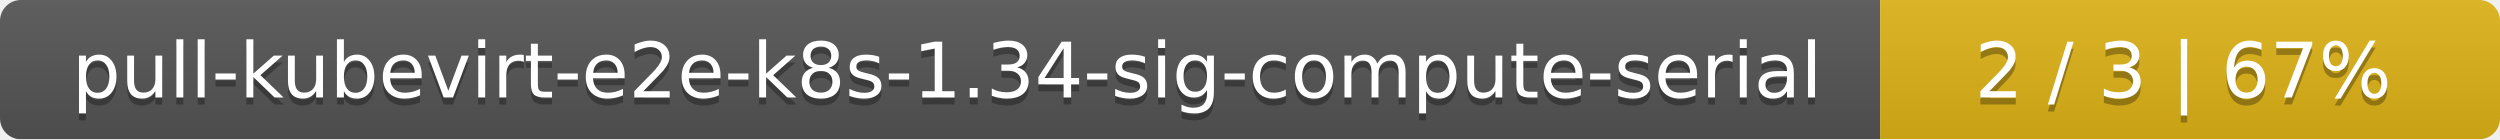
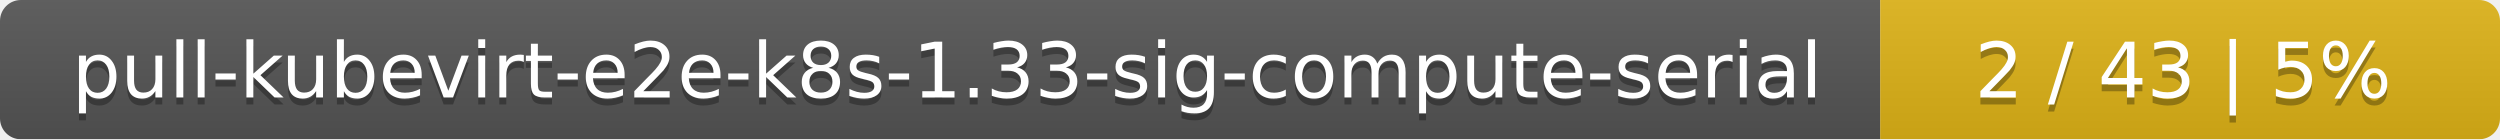
<svg xmlns="http://www.w3.org/2000/svg" width="359" height="20">
  <linearGradient id="smooth" x2="0" y2="100%">
    <stop offset="0" stop-color="#bbb" stop-opacity=".1" />
    <stop offset="1" stop-opacity=".1" />
  </linearGradient>
  <mask id="round">
    <rect width="359" height="20" rx="3" fill="#fff" />
  </mask>
  <g mask="url(#round)">
    <rect width="270" height="20" fill="#555" />
    <rect x="270" width="89" height="20" fill="#dfb317" />
    <rect width="359" height="20" fill="url(#smooth)" />
  </g>
  <g fill="#fff" text-anchor="middle" font-family="DejaVu Sans,Verdana,Geneva,sans-serif" font-size="11">
-     <text x="136" y="15" fill="#010101" fill-opacity=".3">pull-kubevirt-e2e-k8s-1.34-sig-compute-serial</text>
-     <text x="136" y="14">pull-kubevirt-e2e-k8s-1.34-sig-compute-serial</text>
-     <text x="313.5" y="15" fill="#010101" fill-opacity=".3">2 / 3    |    67%</text>
-     <text x="313.5" y="14">2 / 3    |    67%</text>
+     <text x="136" y="15" fill="#010101" fill-opacity=".3">pull-kubevirt-e2e-k8s-1.33-sig-compute-serial</text>
+     <text x="136" y="14">pull-kubevirt-e2e-k8s-1.33-sig-compute-serial</text>
+     <text x="313.5" y="15" fill="#010101" fill-opacity=".3">2 / 43    |    5%</text>
+     <text x="313.5" y="14">2 / 43    |    5%</text>
  </g>
</svg>
